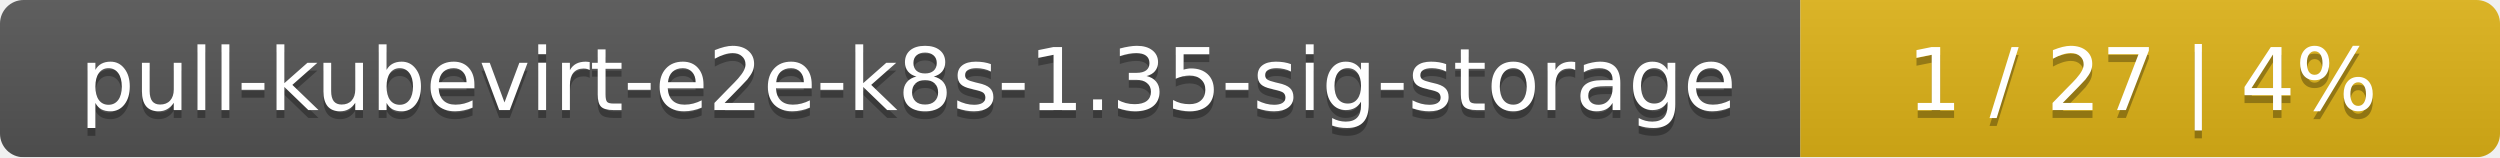
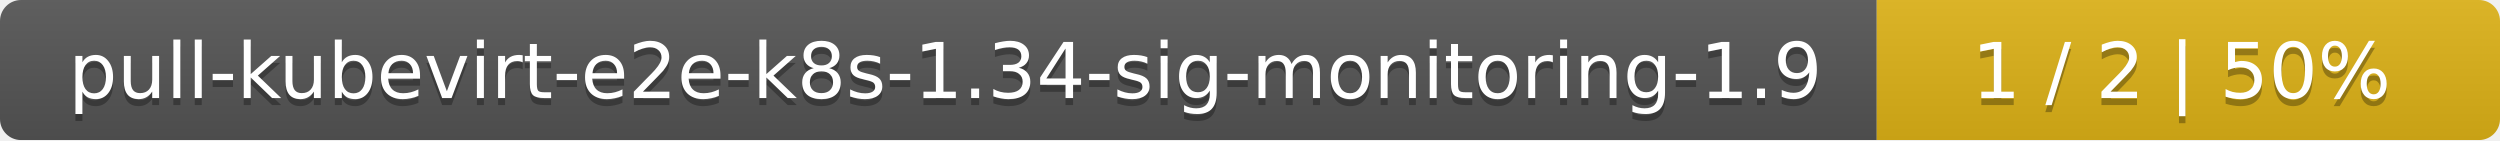
- <svg xmlns="http://www.w3.org/2000/svg" width="318" height="20">
+ <svg xmlns="http://www.w3.org/2000/svg" width="357" height="20">
  <linearGradient id="smooth" x2="0" y2="100%">
    <stop offset="0" stop-color="#bbb" stop-opacity=".1" />
    <stop offset="1" stop-opacity=".1" />
  </linearGradient>
  <mask id="round">
-     <rect width="318" height="20" rx="3" fill="#fff" />
+     <rect width="357" height="20" rx="3" fill="#fff" />
  </mask>
  <g mask="url(#round)">
-     <rect width="229" height="20" fill="#555" />
-     <rect x="229" width="89" height="20" fill="#dfb317" />
-     <rect width="318" height="20" fill="url(#smooth)" />
+     <rect width="268" height="20" fill="#555" />
+     <rect x="268" width="89" height="20" fill="#dfb317" />
+     <rect width="357" height="20" fill="url(#smooth)" />
  </g>
  <g fill="#fff" text-anchor="middle" font-family="DejaVu Sans,Verdana,Geneva,sans-serif" font-size="11">
-     <text x="115.5" y="15" fill="#010101" fill-opacity=".3">pull-kubevirt-e2e-k8s-1.35-sig-storage</text>
-     <text x="115.5" y="14">pull-kubevirt-e2e-k8s-1.35-sig-storage</text>
-     <text x="272.5" y="15" fill="#010101" fill-opacity=".3">1 / 27    |    4%</text>
-     <text x="272.5" y="14">1 / 27    |    4%</text>
+     <text x="135" y="15" fill="#010101" fill-opacity=".3">pull-kubevirt-e2e-k8s-1.34-sig-monitoring-1.9</text>
+     <text x="135" y="14">pull-kubevirt-e2e-k8s-1.34-sig-monitoring-1.9</text>
+     <text x="311.5" y="15" fill="#010101" fill-opacity=".3">1 / 2    |    50%</text>
+     <text x="311.5" y="14">1 / 2    |    50%</text>
  </g>
</svg>
